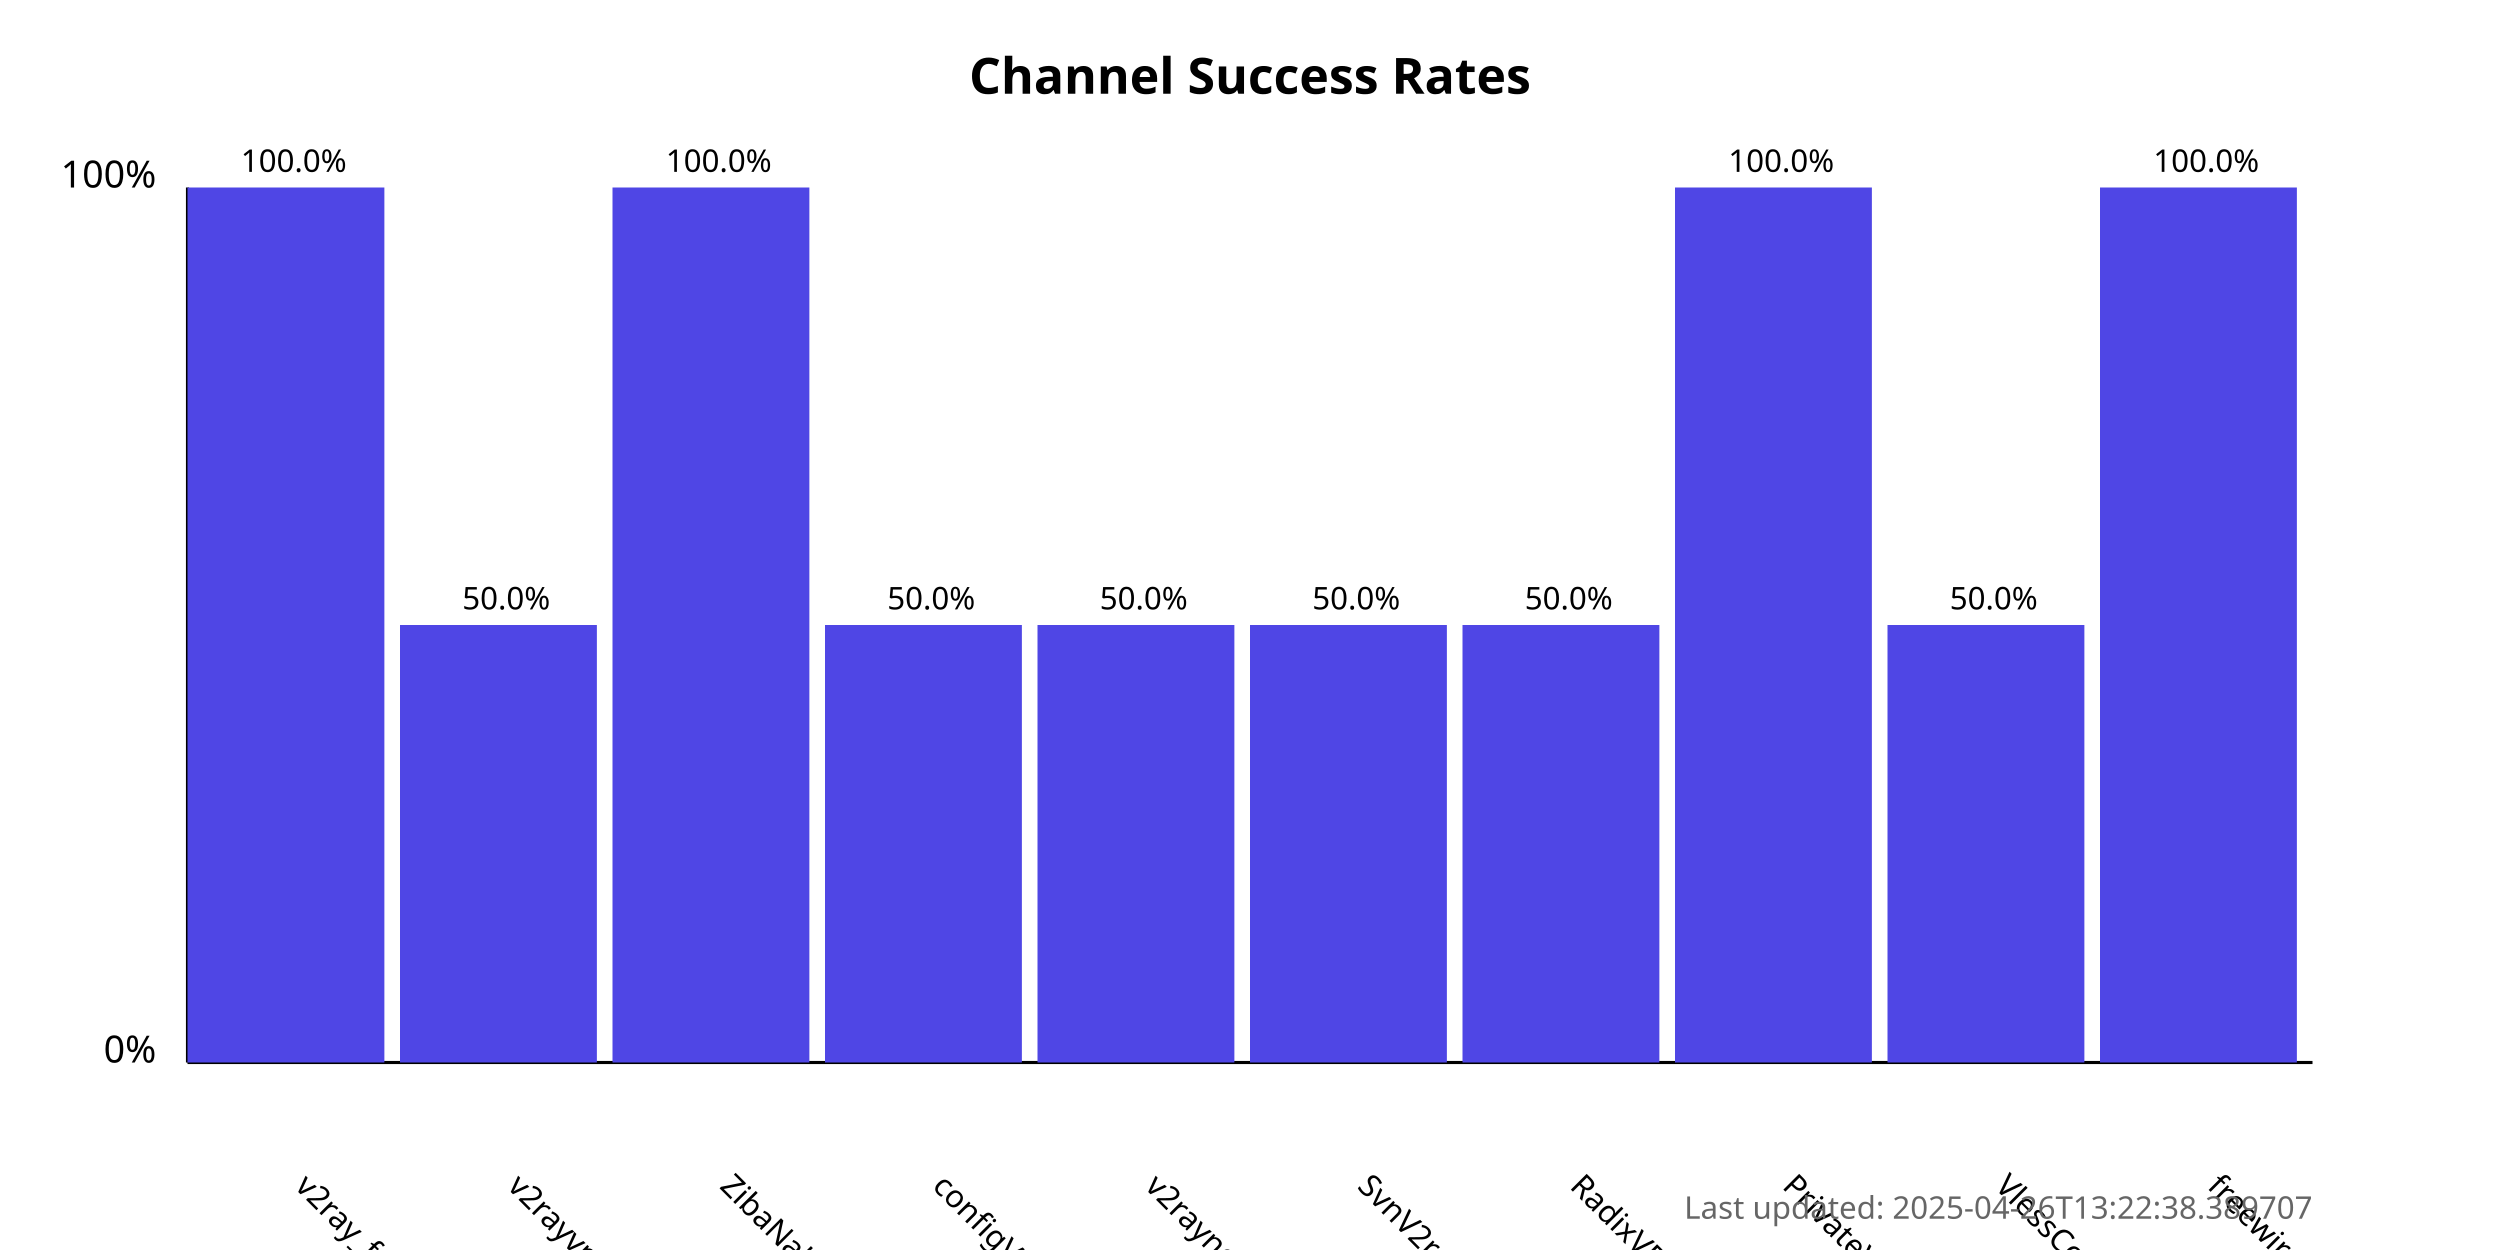
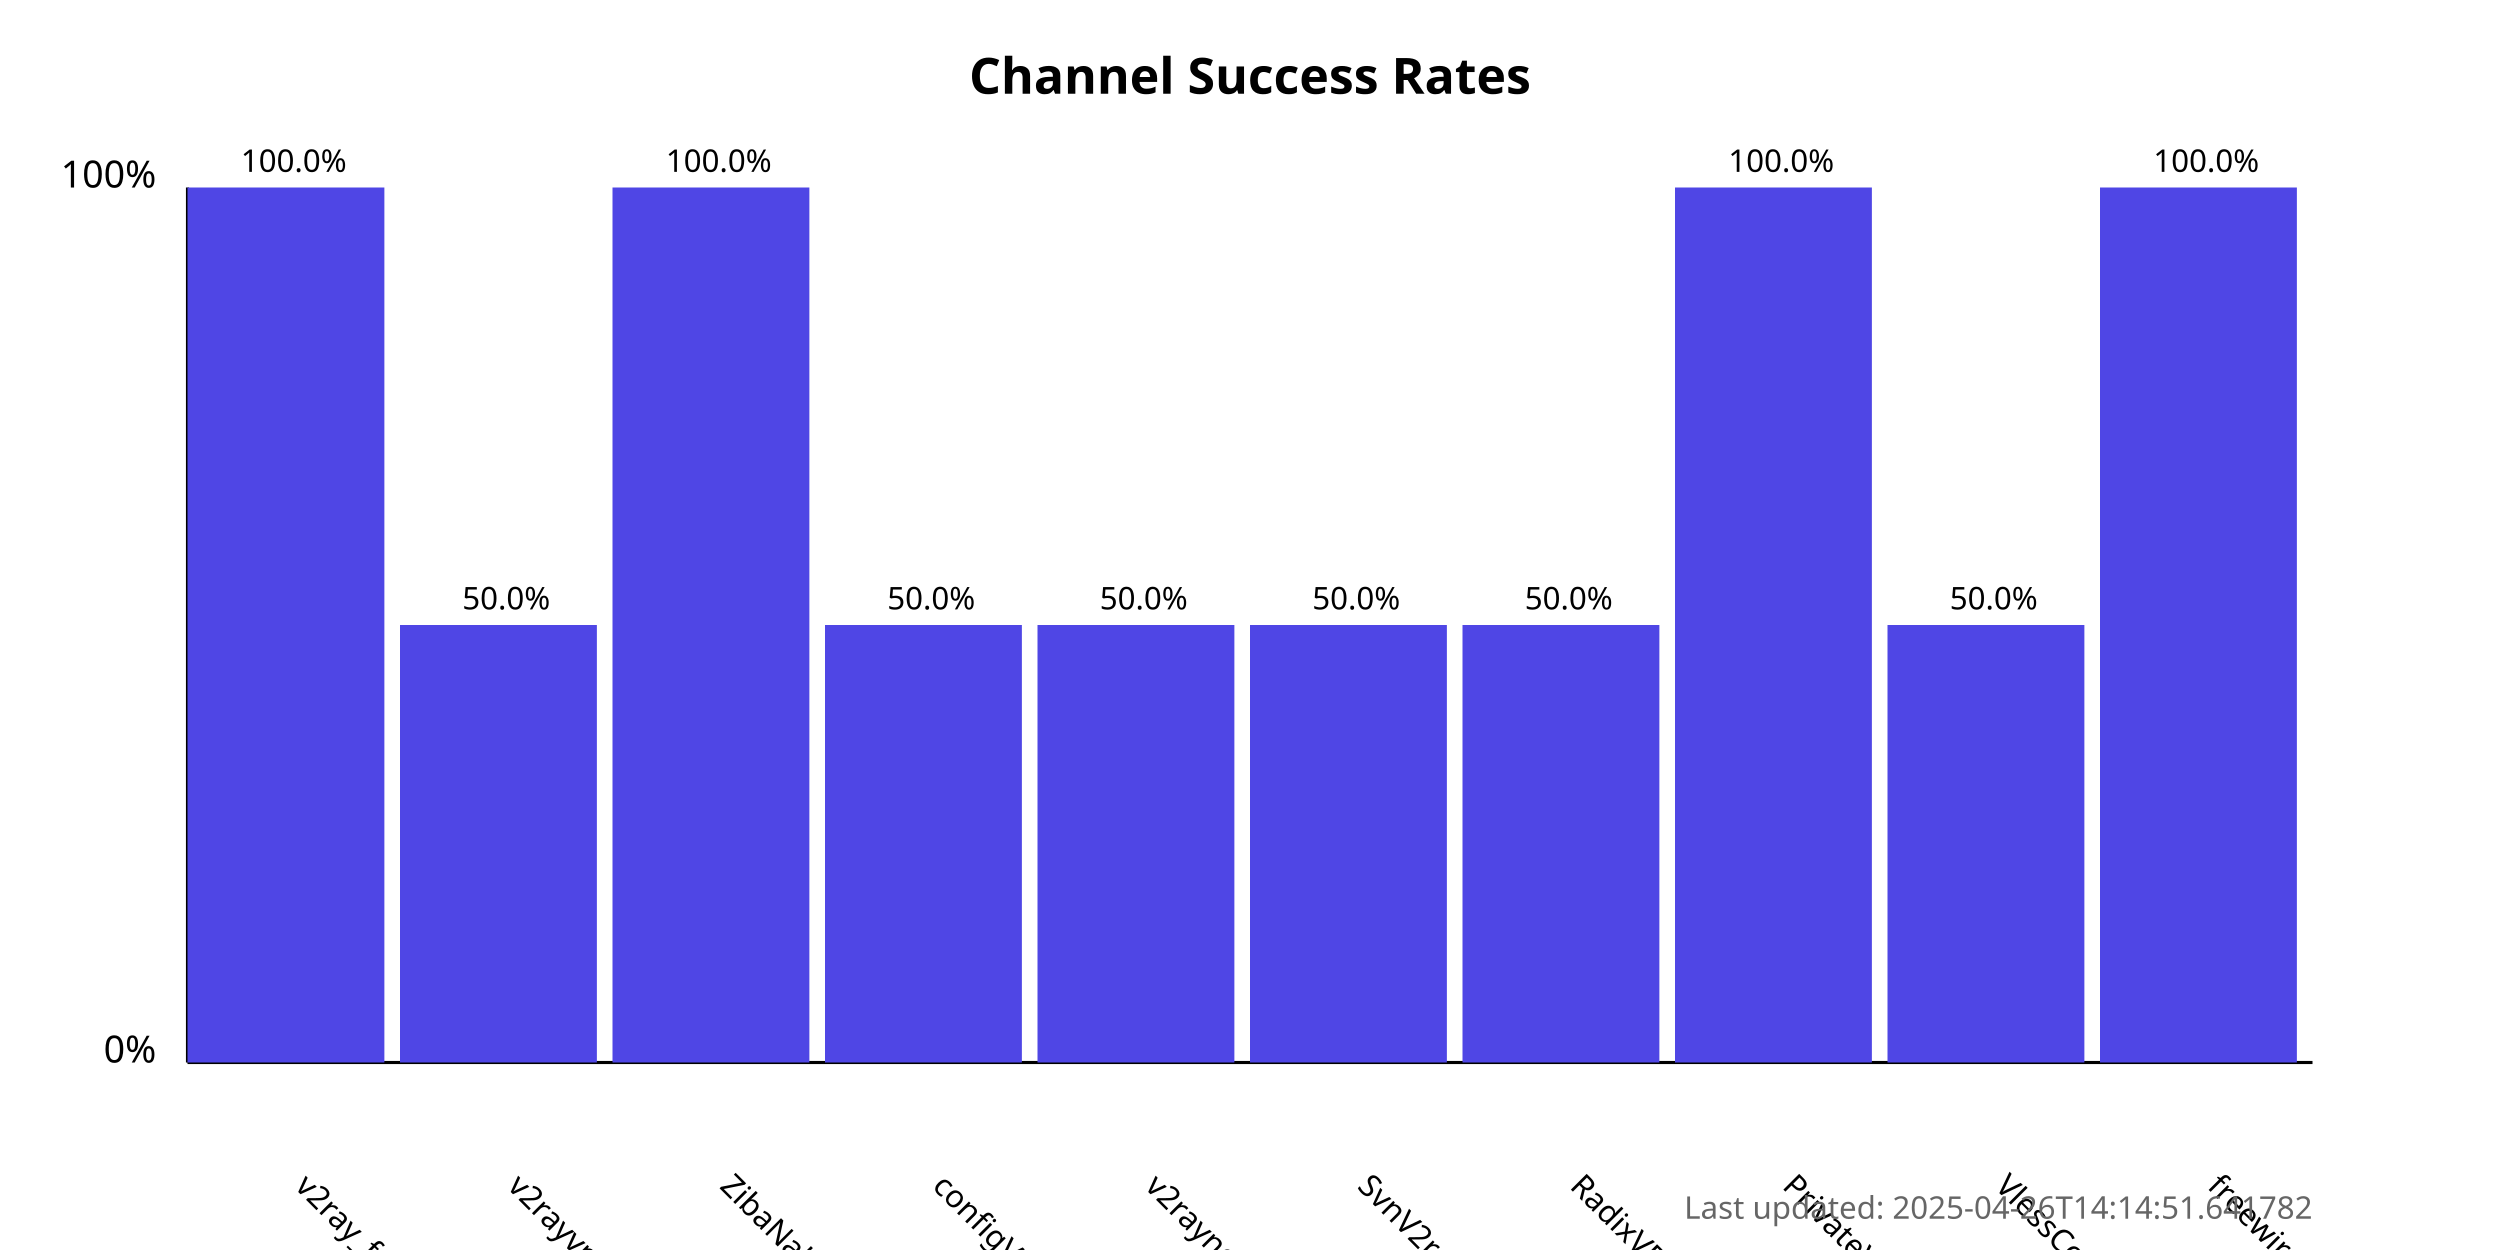
<svg xmlns="http://www.w3.org/2000/svg" width="800" height="400">
  <style>
            .chart-title { font: bold 16px sans-serif; }
            .axis-label { font: 12px sans-serif; }
            .tick-label { font: 10px sans-serif; }
            .bar { fill: #4f46e5; }
            .bar:hover { fill: #6366f1; }
            .timestamp { font: 10px sans-serif; fill: #666; }
        </style>
  <text x="400.0" y="30" text-anchor="middle" class="chart-title">
            Channel Success Rates
        </text>
  <line x1="60" y1="340" x2="60" y2="60" stroke="black" stroke-width="1" />
  <line x1="60" y1="340" x2="740" y2="340" stroke="black" stroke-width="1" />
  <text x="50" y="340" text-anchor="end" class="axis-label">0%</text>
  <text x="50" y="60" text-anchor="end" class="axis-label">100%</text>
  <g>
    <rect x="60" y="60.0" width="63.0" height="280.0" class="bar" />
    <text x="94.0" y="380" transform="rotate(45, 94.0, 380)" text-anchor="start" class="tick-label">
                v2ray_free_conf
            </text>
    <text x="94.0" y="55.0" text-anchor="middle" class="tick-label">
                100.0%
            </text>
  </g>
  <g>
    <rect x="128.0" y="200.0" width="63.0" height="140.0" class="bar" />
    <text x="162.0" y="380" transform="rotate(45, 162.0, 380)" text-anchor="start" class="tick-label">
                v2rayvpno
            </text>
    <text x="162.0" y="195.0" text-anchor="middle" class="tick-label">
                50.0%
            </text>
  </g>
  <g>
    <rect x="196.0" y="60.0" width="63.0" height="280.0" class="bar" />
    <text x="230.0" y="380" transform="rotate(45, 230.0, 380)" text-anchor="start" class="tick-label">
                ZibaNabz
            </text>
    <text x="230.0" y="55.0" text-anchor="middle" class="tick-label">
                100.0%
            </text>
  </g>
  <g>
    <rect x="264.0" y="200.0" width="63.0" height="140.0" class="bar" />
    <text x="298.0" y="380" transform="rotate(45, 298.0, 380)" text-anchor="start" class="tick-label">
                configV2rayForFree
            </text>
    <text x="298.0" y="195.0" text-anchor="middle" class="tick-label">
                50.0%
            </text>
  </g>
  <g>
    <rect x="332.0" y="200.0" width="63.0" height="140.0" class="bar" />
    <text x="366.0" y="380" transform="rotate(45, 366.0, 380)" text-anchor="start" class="tick-label">
                v2rayngvpn
            </text>
    <text x="366.0" y="195.0" text-anchor="middle" class="tick-label">
                50.0%
            </text>
  </g>
  <g>
    <rect x="400.0" y="200.0" width="63.0" height="140.0" class="bar" />
    <text x="434.0" y="380" transform="rotate(45, 434.0, 380)" text-anchor="start" class="tick-label">
                SvnV2ray
            </text>
    <text x="434.0" y="195.0" text-anchor="middle" class="tick-label">
                50.0%
            </text>
  </g>
  <g>
    <rect x="468.0" y="200.0" width="63.0" height="140.0" class="bar" />
    <text x="502.0" y="380" transform="rotate(45, 502.0, 380)" text-anchor="start" class="tick-label">
                RadixVPN
            </text>
    <text x="502.0" y="195.0" text-anchor="middle" class="tick-label">
                50.0%
            </text>
  </g>
  <g>
    <rect x="536.0" y="60.0" width="63.0" height="280.0" class="bar" />
    <text x="570.0" y="380" transform="rotate(45, 570.0, 380)" text-anchor="start" class="tick-label">
                PrivateVPNs
            </text>
    <text x="570.0" y="55.0" text-anchor="middle" class="tick-label">
                100.0%
            </text>
  </g>
  <g>
    <rect x="604.0" y="200.0" width="63.0" height="140.0" class="bar" />
    <text x="638.0" y="380" transform="rotate(45, 638.0, 380)" text-anchor="start" class="tick-label">
                VlessConfig
            </text>
    <text x="638.0" y="195.0" text-anchor="middle" class="tick-label">
                50.0%
            </text>
  </g>
  <g>
    <rect x="672.0" y="60.0" width="63.0" height="280.0" class="bar" />
    <text x="706.0" y="380" transform="rotate(45, 706.0, 380)" text-anchor="start" class="tick-label">
                freewireguard
            </text>
    <text x="706.0" y="55.0" text-anchor="middle" class="tick-label">
                100.0%
            </text>
  </g>
  <text x="740" y="390" text-anchor="end" class="timestamp">
-             Last updated: 2025-04-26T13:22:38.389707
+             Last updated: 2025-04-26T14:14:51.641782
        </text>
</svg>
